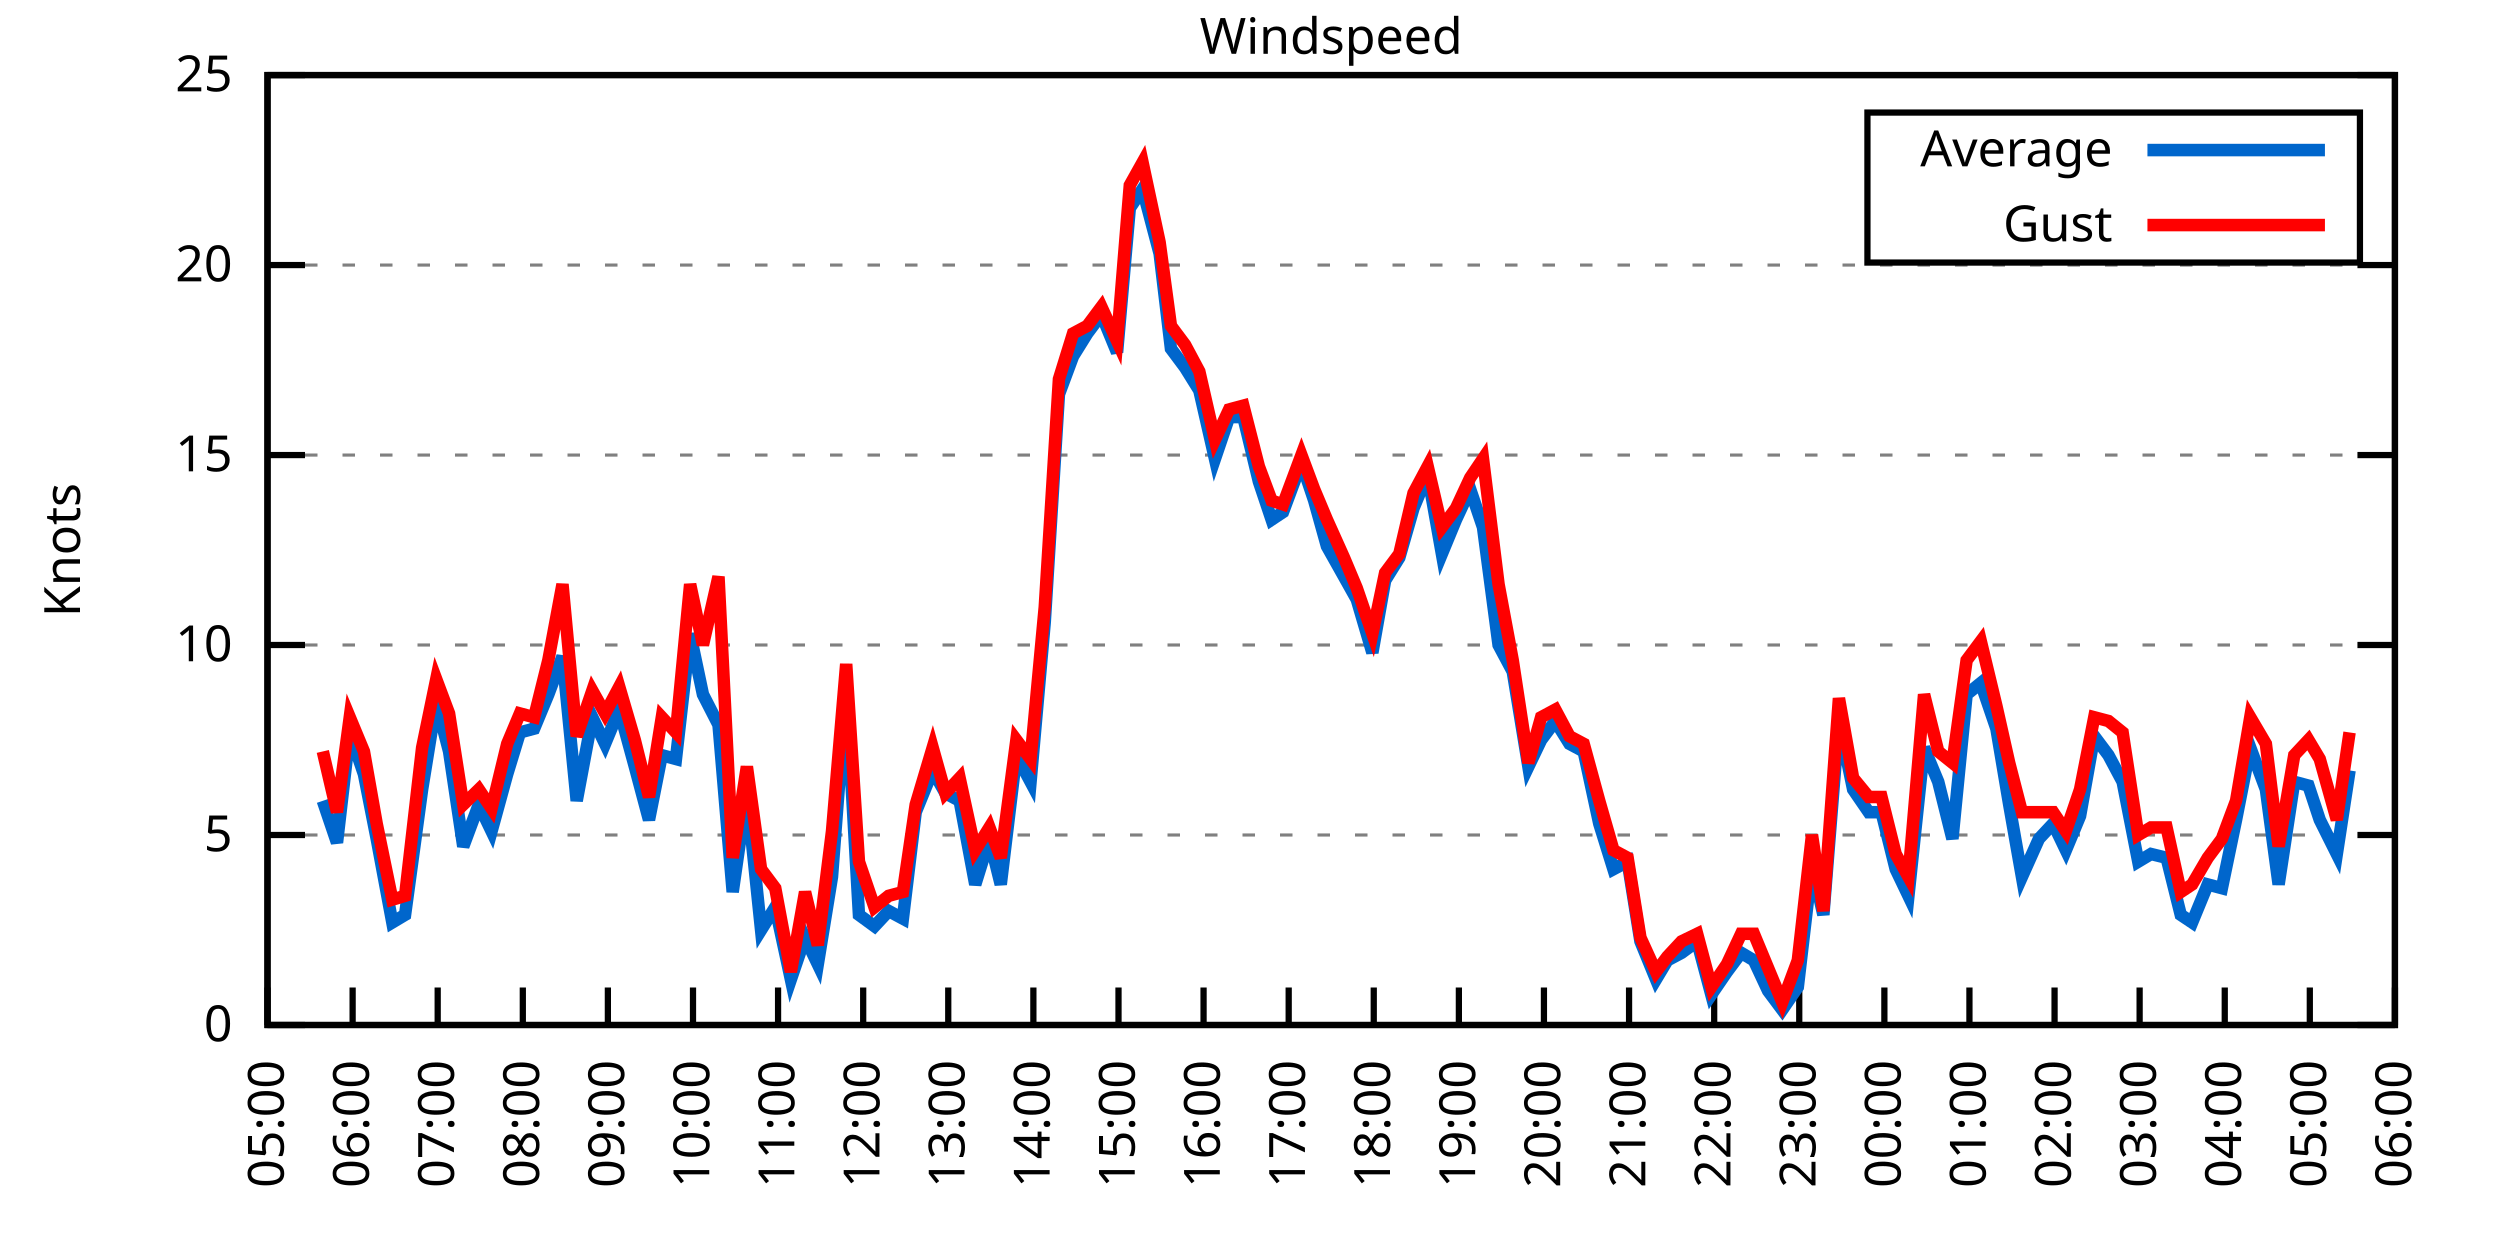
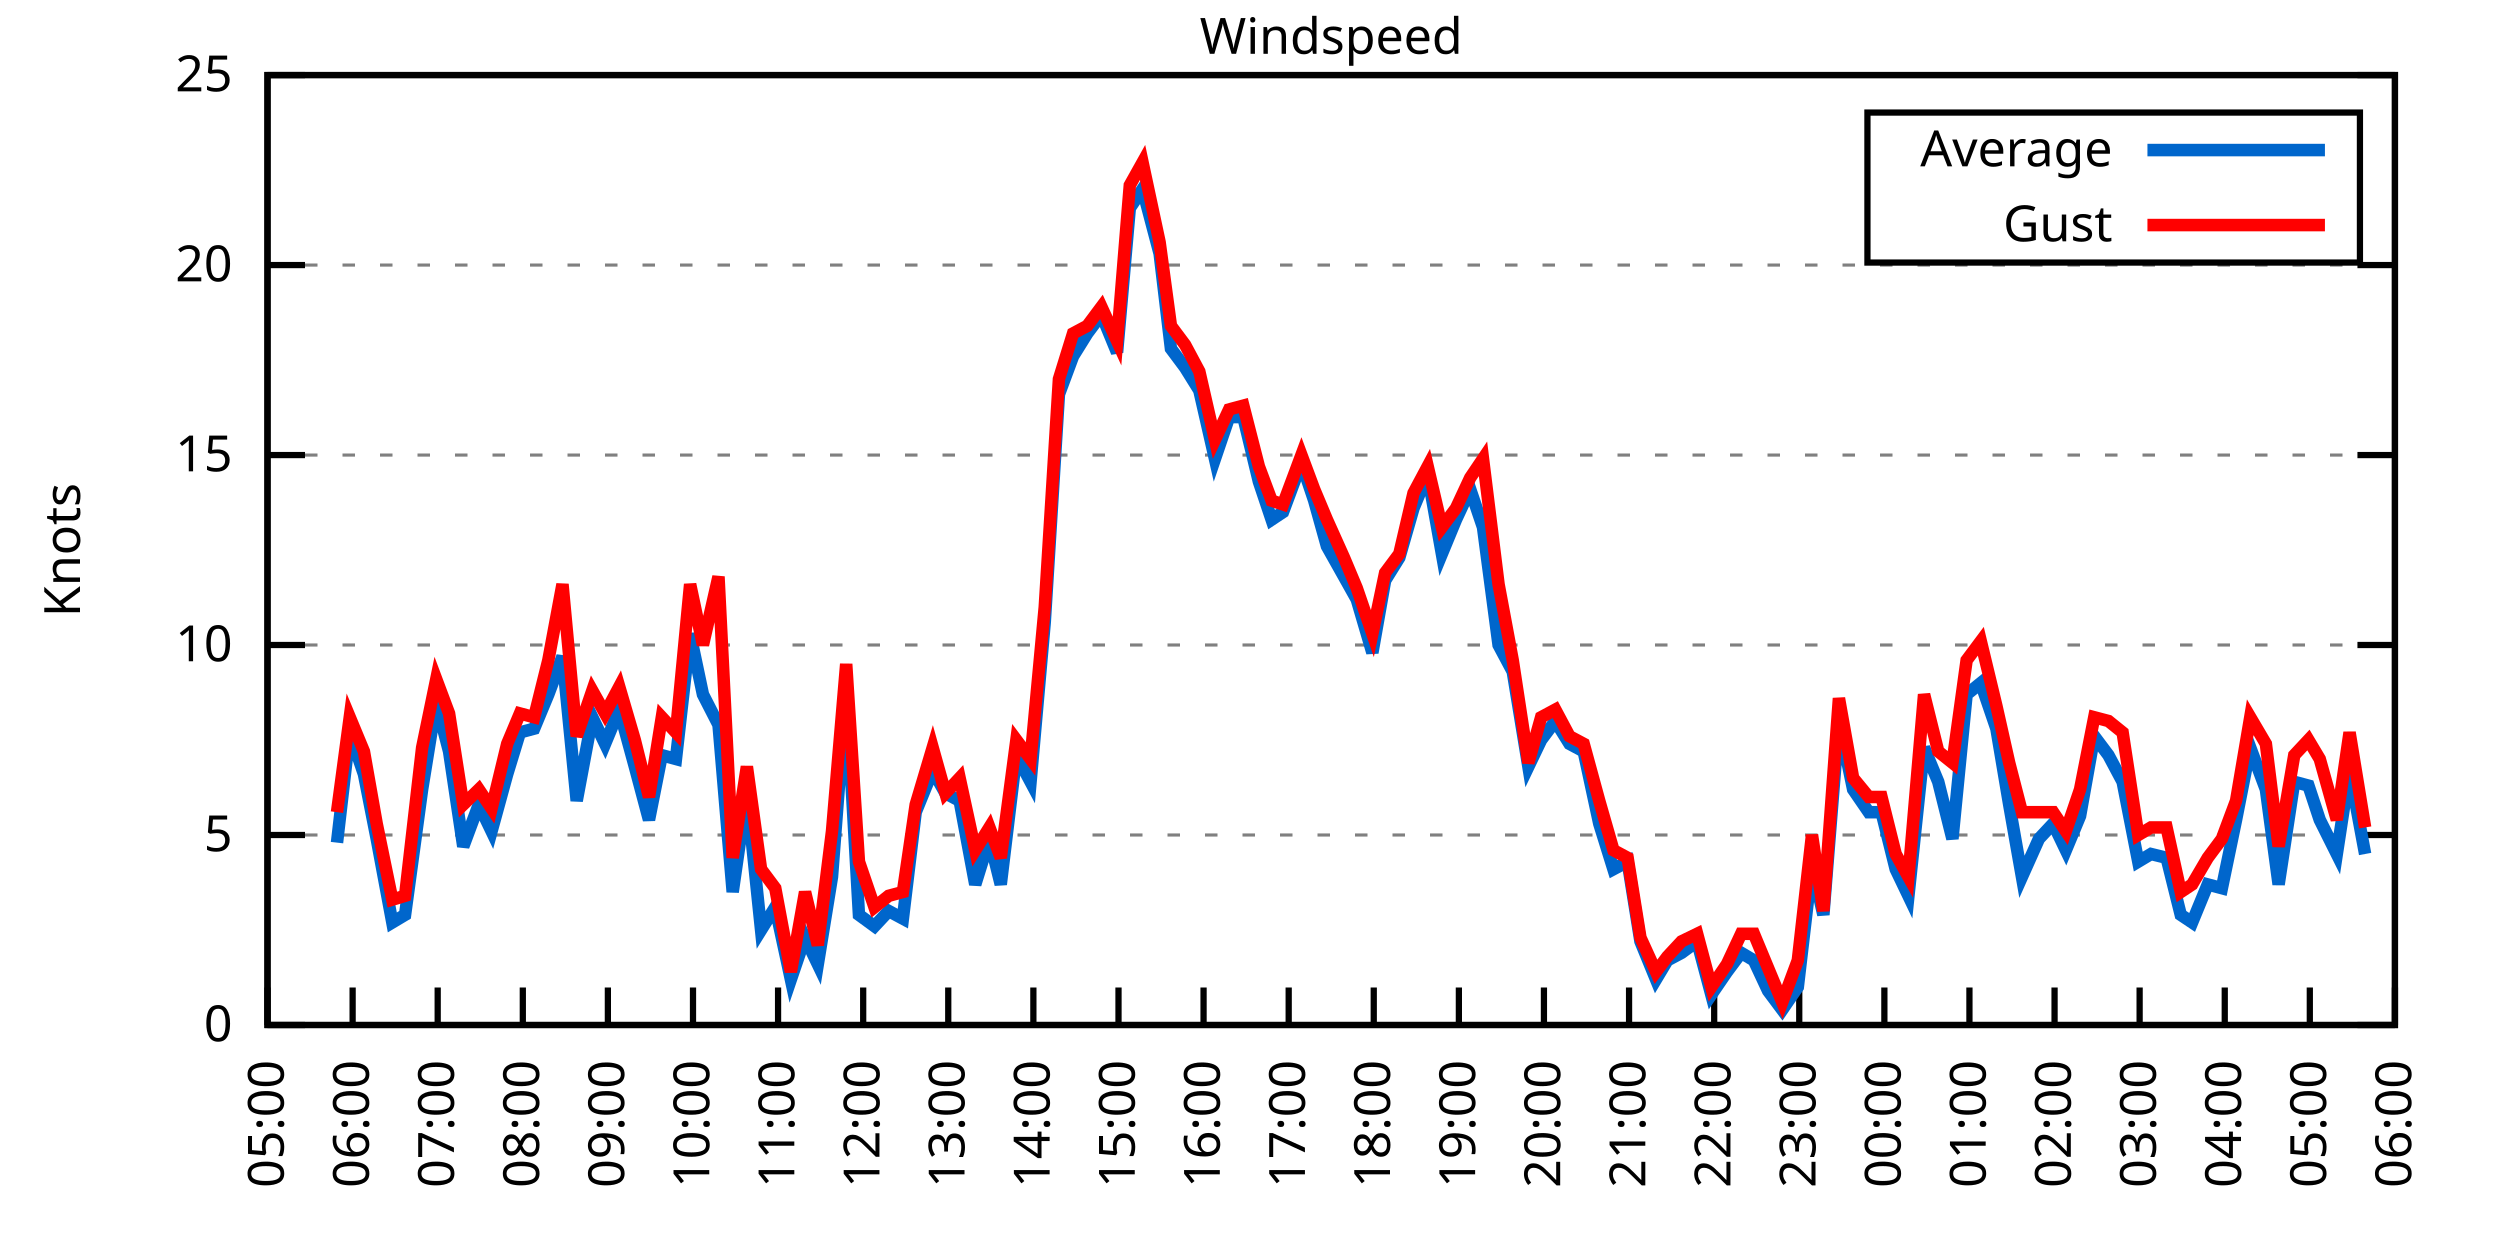
<svg xmlns="http://www.w3.org/2000/svg" xmlns:xlink="http://www.w3.org/1999/xlink" width="400" height="200" viewBox="0 0 400 200">
  <g id="gnuplot_canvas">
    <rect x="0" y="0" width="400" height="200" fill="none" />
    <defs>
      <circle id="gpDot" r="0.5" stroke-width="0.5" stroke="currentColor" />
      <path id="gpPt0" stroke-width="0.333" stroke="currentColor" d="M-1,0 h2 M0,-1 v2" />
      <path id="gpPt1" stroke-width="0.333" stroke="currentColor" d="M-1,-1 L1,1 M1,-1 L-1,1" />
      <path id="gpPt2" stroke-width="0.333" stroke="currentColor" d="M-1,0 L1,0 M0,-1 L0,1 M-1,-1 L1,1 M-1,1 L1,-1" />
      <rect id="gpPt3" stroke-width="0.333" stroke="currentColor" x="-1" y="-1" width="2" height="2" />
      <rect id="gpPt4" stroke-width="0.333" stroke="currentColor" fill="currentColor" x="-1" y="-1" width="2" height="2" />
      <circle id="gpPt5" stroke-width="0.333" stroke="currentColor" cx="0" cy="0" r="1" />
      <use xlink:href="#gpPt5" id="gpPt6" fill="currentColor" stroke="none" />
      <path id="gpPt7" stroke-width="0.333" stroke="currentColor" d="M0,-1.33 L-1.33,0.67 L1.33,0.67 z" />
      <use xlink:href="#gpPt7" id="gpPt8" fill="currentColor" stroke="none" />
      <use xlink:href="#gpPt7" id="gpPt9" stroke="currentColor" transform="rotate(180)" />
      <use xlink:href="#gpPt9" id="gpPt10" fill="currentColor" stroke="none" />
      <use xlink:href="#gpPt3" id="gpPt11" stroke="currentColor" transform="rotate(45)" />
      <use xlink:href="#gpPt11" id="gpPt12" fill="currentColor" stroke="none" />
      <path id="gpPt13" stroke-width="0.333" stroke="currentColor" d="M0,1.330 L1.265,0.411 L0.782,-1.067 L-0.782,-1.076 L-1.265,0.411 z" />
      <use xlink:href="#gpPt13" id="gpPt14" fill="currentColor" stroke="none" />
      <filter id="textbox" filterUnits="objectBoundingBox" x="0" y="0" height="1" width="1">
        <feFlood flood-color="white" flood-opacity="1" result="bgnd" />
        <feComposite in="SourceGraphic" in2="bgnd" operator="atop" />
      </filter>
      <filter id="greybox" filterUnits="objectBoundingBox" x="0" y="0" height="1" width="1">
        <feFlood flood-color="lightgrey" flood-opacity="1" result="grey" />
        <feComposite in="SourceGraphic" in2="grey" operator="atop" />
      </filter>
    </defs>
    <g fill="none" color="white" stroke="currentColor" stroke-width="1.00" stroke-linecap="butt" stroke-linejoin="miter">
</g>
    <g fill="none" color="black" stroke="currentColor" stroke-width="1.00" stroke-linecap="butt" stroke-linejoin="miter">
      <g stroke="none" shape-rendering="crispEdges">
        <polygon fill="rgb(255, 255, 255)" points="42.80,164.00 383.18,164.00 383.18,12.02 42.80,12.02 " />
      </g>
    </g>
    <g fill="none" color="black" stroke="currentColor" stroke-width="1.00" stroke-linecap="butt" stroke-linejoin="miter">
</g>
    <g fill="none" color="black" stroke="black" stroke-width="0.50" stroke-linecap="butt" stroke-linejoin="miter">
</g>
    <g fill="none" color="gray" stroke="currentColor" stroke-width="0.50" stroke-linecap="butt" stroke-linejoin="miter">
      <path stroke="gray" stroke-dasharray="2,4" class="gridline" d="M42.80,164.00 L383.19,164.00  " />
    </g>
    <g fill="none" color="gray" stroke="gray" stroke-width="1.00" stroke-linecap="butt" stroke-linejoin="miter">
</g>
    <g fill="none" color="black" stroke="currentColor" stroke-width="1.00" stroke-linecap="butt" stroke-linejoin="miter">
      <path stroke="black" d="M42.80,164.00 L48.80,164.00 M383.19,164.00 L377.19,164.00  " />
      <g transform="translate(37.20,166.60)" stroke="none" fill="black" font-family="Sans" font-size="8.00" text-anchor="end">
        <text>
          <tspan font-family="Sans"> 0</tspan>
        </text>
      </g>
    </g>
    <g fill="none" color="black" stroke="currentColor" stroke-width="1.00" stroke-linecap="butt" stroke-linejoin="miter">
</g>
    <g fill="none" color="black" stroke="black" stroke-width="0.50" stroke-linecap="butt" stroke-linejoin="miter">
</g>
    <g fill="none" color="gray" stroke="currentColor" stroke-width="0.50" stroke-linecap="butt" stroke-linejoin="miter">
      <path stroke="gray" stroke-dasharray="2,4" class="gridline" d="M42.80,133.60 L383.19,133.60  " />
    </g>
    <g fill="none" color="gray" stroke="gray" stroke-width="1.00" stroke-linecap="butt" stroke-linejoin="miter">
</g>
    <g fill="none" color="black" stroke="currentColor" stroke-width="1.00" stroke-linecap="butt" stroke-linejoin="miter">
      <path stroke="black" d="M42.80,133.60 L48.80,133.60 M383.19,133.60 L377.19,133.60  " />
      <g transform="translate(37.20,136.20)" stroke="none" fill="black" font-family="Sans" font-size="8.00" text-anchor="end">
        <text>
          <tspan font-family="Sans"> 5</tspan>
        </text>
      </g>
    </g>
    <g fill="none" color="black" stroke="currentColor" stroke-width="1.00" stroke-linecap="butt" stroke-linejoin="miter">
</g>
    <g fill="none" color="black" stroke="black" stroke-width="0.50" stroke-linecap="butt" stroke-linejoin="miter">
</g>
    <g fill="none" color="gray" stroke="currentColor" stroke-width="0.50" stroke-linecap="butt" stroke-linejoin="miter">
      <path stroke="gray" stroke-dasharray="2,4" class="gridline" d="M42.80,103.20 L383.19,103.20  " />
    </g>
    <g fill="none" color="gray" stroke="gray" stroke-width="1.00" stroke-linecap="butt" stroke-linejoin="miter">
</g>
    <g fill="none" color="black" stroke="currentColor" stroke-width="1.00" stroke-linecap="butt" stroke-linejoin="miter">
      <path stroke="black" d="M42.80,103.20 L48.80,103.20 M383.19,103.20 L377.19,103.20  " />
      <g transform="translate(37.20,105.80)" stroke="none" fill="black" font-family="Sans" font-size="8.00" text-anchor="end">
        <text>
          <tspan font-family="Sans"> 10</tspan>
        </text>
      </g>
    </g>
    <g fill="none" color="black" stroke="currentColor" stroke-width="1.00" stroke-linecap="butt" stroke-linejoin="miter">
</g>
    <g fill="none" color="black" stroke="black" stroke-width="0.50" stroke-linecap="butt" stroke-linejoin="miter">
</g>
    <g fill="none" color="gray" stroke="currentColor" stroke-width="0.50" stroke-linecap="butt" stroke-linejoin="miter">
      <path stroke="gray" stroke-dasharray="2,4" class="gridline" d="M42.80,72.81 L383.19,72.81  " />
    </g>
    <g fill="none" color="gray" stroke="gray" stroke-width="1.00" stroke-linecap="butt" stroke-linejoin="miter">
</g>
    <g fill="none" color="black" stroke="currentColor" stroke-width="1.00" stroke-linecap="butt" stroke-linejoin="miter">
      <path stroke="black" d="M42.80,72.81 L48.80,72.81 M383.19,72.81 L377.19,72.81  " />
      <g transform="translate(37.20,75.41)" stroke="none" fill="black" font-family="Sans" font-size="8.00" text-anchor="end">
        <text>
          <tspan font-family="Sans"> 15</tspan>
        </text>
      </g>
    </g>
    <g fill="none" color="black" stroke="currentColor" stroke-width="1.00" stroke-linecap="butt" stroke-linejoin="miter">
</g>
    <g fill="none" color="black" stroke="black" stroke-width="0.50" stroke-linecap="butt" stroke-linejoin="miter">
</g>
    <g fill="none" color="gray" stroke="currentColor" stroke-width="0.50" stroke-linecap="butt" stroke-linejoin="miter">
      <path stroke="gray" stroke-dasharray="2,4" class="gridline" d="M42.80,42.41 L383.19,42.41  " />
    </g>
    <g fill="none" color="gray" stroke="gray" stroke-width="1.00" stroke-linecap="butt" stroke-linejoin="miter">
</g>
    <g fill="none" color="black" stroke="currentColor" stroke-width="1.00" stroke-linecap="butt" stroke-linejoin="miter">
      <path stroke="black" d="M42.80,42.41 L48.80,42.41 M383.19,42.41 L377.19,42.41  " />
      <g transform="translate(37.20,45.01)" stroke="none" fill="black" font-family="Sans" font-size="8.00" text-anchor="end">
        <text>
          <tspan font-family="Sans"> 20</tspan>
        </text>
      </g>
    </g>
    <g fill="none" color="black" stroke="currentColor" stroke-width="1.00" stroke-linecap="butt" stroke-linejoin="miter">
</g>
    <g fill="none" color="black" stroke="black" stroke-width="0.50" stroke-linecap="butt" stroke-linejoin="miter">
</g>
    <g fill="none" color="gray" stroke="currentColor" stroke-width="0.50" stroke-linecap="butt" stroke-linejoin="miter">
      <path stroke="gray" stroke-dasharray="2,4" class="gridline" d="M42.80,12.01 L383.19,12.01  " />
    </g>
    <g fill="none" color="gray" stroke="gray" stroke-width="1.00" stroke-linecap="butt" stroke-linejoin="miter">
</g>
    <g fill="none" color="black" stroke="currentColor" stroke-width="1.00" stroke-linecap="butt" stroke-linejoin="miter">
      <path stroke="black" d="M42.80,12.01 L48.80,12.01 M383.19,12.01 L377.19,12.01  " />
      <g transform="translate(37.20,14.61)" stroke="none" fill="black" font-family="Sans" font-size="8.00" text-anchor="end">
        <text>
          <tspan font-family="Sans"> 25</tspan>
        </text>
      </g>
    </g>
    <g fill="none" color="black" stroke="currentColor" stroke-width="1.00" stroke-linecap="butt" stroke-linejoin="miter">
      <path stroke="black" d="M42.80,164.00 L42.80,158.00  " />
      <g transform="translate(45.40,169.60) rotate(270.00)" stroke="none" fill="black" font-family="Sans" font-size="8.00" text-anchor="end">
        <text>
          <tspan font-family="Sans">05:00</tspan>
        </text>
      </g>
    </g>
    <g fill="none" color="black" stroke="currentColor" stroke-width="1.00" stroke-linecap="butt" stroke-linejoin="miter">
      <path stroke="black" d="M56.42,164.00 L56.42,158.00  " />
      <g transform="translate(59.02,169.60) rotate(270.00)" stroke="none" fill="black" font-family="Sans" font-size="8.00" text-anchor="end">
        <text>
          <tspan font-family="Sans">06:00</tspan>
        </text>
      </g>
    </g>
    <g fill="none" color="black" stroke="currentColor" stroke-width="1.00" stroke-linecap="butt" stroke-linejoin="miter">
      <path stroke="black" d="M70.03,164.00 L70.03,158.00  " />
      <g transform="translate(72.63,169.60) rotate(270.00)" stroke="none" fill="black" font-family="Sans" font-size="8.00" text-anchor="end">
        <text>
          <tspan font-family="Sans">07:00</tspan>
        </text>
      </g>
    </g>
    <g fill="none" color="black" stroke="currentColor" stroke-width="1.00" stroke-linecap="butt" stroke-linejoin="miter">
      <path stroke="black" d="M83.65,164.00 L83.65,158.00  " />
      <g transform="translate(86.25,169.60) rotate(270.00)" stroke="none" fill="black" font-family="Sans" font-size="8.00" text-anchor="end">
        <text>
          <tspan font-family="Sans">08:00</tspan>
        </text>
      </g>
    </g>
    <g fill="none" color="black" stroke="currentColor" stroke-width="1.00" stroke-linecap="butt" stroke-linejoin="miter">
      <path stroke="black" d="M97.26,164.00 L97.26,158.00  " />
      <g transform="translate(99.86,169.60) rotate(270.00)" stroke="none" fill="black" font-family="Sans" font-size="8.00" text-anchor="end">
        <text>
          <tspan font-family="Sans">09:00</tspan>
        </text>
      </g>
    </g>
    <g fill="none" color="black" stroke="currentColor" stroke-width="1.00" stroke-linecap="butt" stroke-linejoin="miter">
      <path stroke="black" d="M110.88,164.00 L110.88,158.00  " />
      <g transform="translate(113.48,169.60) rotate(270.00)" stroke="none" fill="black" font-family="Sans" font-size="8.00" text-anchor="end">
        <text>
          <tspan font-family="Sans">10:00</tspan>
        </text>
      </g>
    </g>
    <g fill="none" color="black" stroke="currentColor" stroke-width="1.00" stroke-linecap="butt" stroke-linejoin="miter">
      <path stroke="black" d="M124.49,164.00 L124.49,158.00  " />
      <g transform="translate(127.09,169.60) rotate(270.00)" stroke="none" fill="black" font-family="Sans" font-size="8.00" text-anchor="end">
        <text>
          <tspan font-family="Sans">11:00</tspan>
        </text>
      </g>
    </g>
    <g fill="none" color="black" stroke="currentColor" stroke-width="1.00" stroke-linecap="butt" stroke-linejoin="miter">
      <path stroke="black" d="M138.11,164.00 L138.11,158.00  " />
      <g transform="translate(140.71,169.60) rotate(270.00)" stroke="none" fill="black" font-family="Sans" font-size="8.00" text-anchor="end">
        <text>
          <tspan font-family="Sans">12:00</tspan>
        </text>
      </g>
    </g>
    <g fill="none" color="black" stroke="currentColor" stroke-width="1.00" stroke-linecap="butt" stroke-linejoin="miter">
      <path stroke="black" d="M151.72,164.00 L151.72,158.00  " />
      <g transform="translate(154.32,169.60) rotate(270.00)" stroke="none" fill="black" font-family="Sans" font-size="8.00" text-anchor="end">
        <text>
          <tspan font-family="Sans">13:00</tspan>
        </text>
      </g>
    </g>
    <g fill="none" color="black" stroke="currentColor" stroke-width="1.00" stroke-linecap="butt" stroke-linejoin="miter">
      <path stroke="black" d="M165.34,164.00 L165.34,158.00  " />
      <g transform="translate(167.94,169.60) rotate(270.00)" stroke="none" fill="black" font-family="Sans" font-size="8.00" text-anchor="end">
        <text>
          <tspan font-family="Sans">14:00</tspan>
        </text>
      </g>
    </g>
    <g fill="none" color="black" stroke="currentColor" stroke-width="1.00" stroke-linecap="butt" stroke-linejoin="miter">
      <path stroke="black" d="M178.96,164.00 L178.96,158.00  " />
      <g transform="translate(181.56,169.60) rotate(270.00)" stroke="none" fill="black" font-family="Sans" font-size="8.00" text-anchor="end">
        <text>
          <tspan font-family="Sans">15:00</tspan>
        </text>
      </g>
    </g>
    <g fill="none" color="black" stroke="currentColor" stroke-width="1.00" stroke-linecap="butt" stroke-linejoin="miter">
      <path stroke="black" d="M192.57,164.00 L192.57,158.00  " />
      <g transform="translate(195.17,169.60) rotate(270.00)" stroke="none" fill="black" font-family="Sans" font-size="8.00" text-anchor="end">
        <text>
          <tspan font-family="Sans">16:00</tspan>
        </text>
      </g>
    </g>
    <g fill="none" color="black" stroke="currentColor" stroke-width="1.00" stroke-linecap="butt" stroke-linejoin="miter">
      <path stroke="black" d="M206.19,164.00 L206.19,158.00  " />
      <g transform="translate(208.79,169.60) rotate(270.00)" stroke="none" fill="black" font-family="Sans" font-size="8.00" text-anchor="end">
        <text>
          <tspan font-family="Sans">17:00</tspan>
        </text>
      </g>
    </g>
    <g fill="none" color="black" stroke="currentColor" stroke-width="1.00" stroke-linecap="butt" stroke-linejoin="miter">
      <path stroke="black" d="M219.80,164.00 L219.80,158.00  " />
      <g transform="translate(222.40,169.60) rotate(270.00)" stroke="none" fill="black" font-family="Sans" font-size="8.00" text-anchor="end">
        <text>
          <tspan font-family="Sans">18:00</tspan>
        </text>
      </g>
    </g>
    <g fill="none" color="black" stroke="currentColor" stroke-width="1.00" stroke-linecap="butt" stroke-linejoin="miter">
      <path stroke="black" d="M233.42,164.00 L233.42,158.00  " />
      <g transform="translate(236.02,169.60) rotate(270.00)" stroke="none" fill="black" font-family="Sans" font-size="8.00" text-anchor="end">
        <text>
          <tspan font-family="Sans">19:00</tspan>
        </text>
      </g>
    </g>
    <g fill="none" color="black" stroke="currentColor" stroke-width="1.00" stroke-linecap="butt" stroke-linejoin="miter">
      <path stroke="black" d="M247.03,164.00 L247.03,158.00  " />
      <g transform="translate(249.63,169.60) rotate(270.00)" stroke="none" fill="black" font-family="Sans" font-size="8.00" text-anchor="end">
        <text>
          <tspan font-family="Sans">20:00</tspan>
        </text>
      </g>
    </g>
    <g fill="none" color="black" stroke="currentColor" stroke-width="1.00" stroke-linecap="butt" stroke-linejoin="miter">
      <path stroke="black" d="M260.65,164.00 L260.65,158.00  " />
      <g transform="translate(263.25,169.60) rotate(270.00)" stroke="none" fill="black" font-family="Sans" font-size="8.00" text-anchor="end">
        <text>
          <tspan font-family="Sans">21:00</tspan>
        </text>
      </g>
    </g>
    <g fill="none" color="black" stroke="currentColor" stroke-width="1.00" stroke-linecap="butt" stroke-linejoin="miter">
      <path stroke="black" d="M274.27,164.00 L274.27,158.00  " />
      <g transform="translate(276.87,169.60) rotate(270.00)" stroke="none" fill="black" font-family="Sans" font-size="8.00" text-anchor="end">
        <text>
          <tspan font-family="Sans">22:00</tspan>
        </text>
      </g>
    </g>
    <g fill="none" color="black" stroke="currentColor" stroke-width="1.00" stroke-linecap="butt" stroke-linejoin="miter">
      <path stroke="black" d="M287.88,164.00 L287.88,158.00  " />
      <g transform="translate(290.48,169.60) rotate(270.00)" stroke="none" fill="black" font-family="Sans" font-size="8.00" text-anchor="end">
        <text>
          <tspan font-family="Sans">23:00</tspan>
        </text>
      </g>
    </g>
    <g fill="none" color="black" stroke="currentColor" stroke-width="1.00" stroke-linecap="butt" stroke-linejoin="miter">
      <path stroke="black" d="M301.50,164.00 L301.50,158.00  " />
      <g transform="translate(304.10,169.60) rotate(270.00)" stroke="none" fill="black" font-family="Sans" font-size="8.00" text-anchor="end">
        <text>
          <tspan font-family="Sans">00:00</tspan>
        </text>
      </g>
    </g>
    <g fill="none" color="black" stroke="currentColor" stroke-width="1.00" stroke-linecap="butt" stroke-linejoin="miter">
      <path stroke="black" d="M315.11,164.00 L315.11,158.00  " />
      <g transform="translate(317.71,169.60) rotate(270.00)" stroke="none" fill="black" font-family="Sans" font-size="8.00" text-anchor="end">
        <text>
          <tspan font-family="Sans">01:00</tspan>
        </text>
      </g>
    </g>
    <g fill="none" color="black" stroke="currentColor" stroke-width="1.00" stroke-linecap="butt" stroke-linejoin="miter">
      <path stroke="black" d="M328.73,164.00 L328.73,158.00  " />
      <g transform="translate(331.33,169.60) rotate(270.00)" stroke="none" fill="black" font-family="Sans" font-size="8.00" text-anchor="end">
        <text>
          <tspan font-family="Sans">02:00</tspan>
        </text>
      </g>
    </g>
    <g fill="none" color="black" stroke="currentColor" stroke-width="1.00" stroke-linecap="butt" stroke-linejoin="miter">
      <path stroke="black" d="M342.34,164.00 L342.34,158.00  " />
      <g transform="translate(344.94,169.60) rotate(270.00)" stroke="none" fill="black" font-family="Sans" font-size="8.00" text-anchor="end">
        <text>
          <tspan font-family="Sans">03:00</tspan>
        </text>
      </g>
    </g>
    <g fill="none" color="black" stroke="currentColor" stroke-width="1.00" stroke-linecap="butt" stroke-linejoin="miter">
      <path stroke="black" d="M355.96,164.00 L355.96,158.00  " />
      <g transform="translate(358.56,169.60) rotate(270.00)" stroke="none" fill="black" font-family="Sans" font-size="8.00" text-anchor="end">
        <text>
          <tspan font-family="Sans">04:00</tspan>
        </text>
      </g>
    </g>
    <g fill="none" color="black" stroke="currentColor" stroke-width="1.00" stroke-linecap="butt" stroke-linejoin="miter">
      <path stroke="black" d="M369.57,164.00 L369.57,158.00  " />
      <g transform="translate(372.17,169.60) rotate(270.00)" stroke="none" fill="black" font-family="Sans" font-size="8.00" text-anchor="end">
        <text>
          <tspan font-family="Sans">05:00</tspan>
        </text>
      </g>
    </g>
    <g fill="none" color="black" stroke="currentColor" stroke-width="1.00" stroke-linecap="butt" stroke-linejoin="miter">
      <path stroke="black" d="M383.19,164.00 L383.19,158.00  " />
      <g transform="translate(385.79,169.60) rotate(270.00)" stroke="none" fill="black" font-family="Sans" font-size="8.00" text-anchor="end">
        <text>
          <tspan font-family="Sans">06:00</tspan>
        </text>
      </g>
    </g>
    <g fill="none" color="black" stroke="currentColor" stroke-width="1.00" stroke-linecap="butt" stroke-linejoin="miter">
</g>
    <g fill="none" color="black" stroke="currentColor" stroke-width="1.00" stroke-linecap="butt" stroke-linejoin="miter">
      <path stroke="black" d="M42.80,12.01 L42.80,164.00 L383.19,164.00 L383.19,12.01 L42.80,12.01 Z  " />
    </g>
    <g fill="none" color="black" stroke="currentColor" stroke-width="1.00" stroke-linecap="butt" stroke-linejoin="miter">
</g>
    <g fill="none" color="black" stroke="currentColor" stroke-width="1.00" stroke-linecap="butt" stroke-linejoin="miter">
      <path stroke="black" d="M298.79,42.01 L298.79,18.01 L377.59,18.01 L377.59,42.01 L298.79,42.01 Z  " />
    </g>
    <g id="Windspeed_plot_1">
      <g fill="none" color="white" stroke="black" stroke-width="2.00" stroke-linecap="butt" stroke-linejoin="miter">
</g>
      <g fill="none" color="black" stroke="currentColor" stroke-width="2.00" stroke-linecap="butt" stroke-linejoin="miter">
        <g transform="translate(337.99,26.61)" stroke="none" fill="black" font-family="Sans" font-size="8.00" text-anchor="end">
          <text>
            <tspan font-family="Sans">Average</tspan>
          </text>
        </g>
      </g>
      <g fill="none" color="black" stroke="currentColor" stroke-width="2.00" stroke-linecap="butt" stroke-linejoin="miter">
-         <path stroke="rgb(  0, 102, 204)" d="M343.59,24.01 L371.99,24.01 M51.65,128.13 L53.92,134.82 L55.96,117.19 L58.23,123.87 L60.27,134.21 L62.77,147.59   L64.81,146.37 L67.54,126.31 L69.80,112.32 L71.85,120.23 L74.12,135.43 L76.61,128.74 L78.65,132.99 L81.15,123.87   L83.19,117.19 L85.46,116.58 L87.73,111.11 L90.00,105.03 L92.27,128.13 L94.77,114.76 L96.81,119.01 L99.08,113.54   L101.57,122.66 L103.84,131.17 L105.89,120.83 L108.15,121.44 L110.42,101.38 L112.47,111.11 L114.96,115.97 L117.23,142.72   L119.50,126.91 L121.77,148.80 L124.04,145.15 L126.54,156.70 L128.81,150.02 L130.85,154.27 L133.12,140.29 L135.39,110.50   L137.43,146.37 L139.92,148.19 L142.19,145.76 L144.46,146.98 L146.51,129.95 L149.23,123.27 L151.27,126.91 L153.54,128.13   L156.04,141.51 L158.31,134.21 L160.12,141.51 L162.62,120.83 L164.89,125.09 L167.16,99.56 L169.43,63.08 L171.69,57.00   L173.96,53.35 L176.23,50.31 L178.73,56.39 L180.77,33.29 L182.81,30.25 L185.54,40.58 L187.35,55.78 L189.62,58.82   L191.89,62.47 L194.39,73.41 L196.66,66.73 L198.93,66.73 L201.42,77.06 L203.46,83.14 L205.28,81.93 L208.23,74.02   L210.27,80.10 L212.31,87.40 L215.04,92.26 L217.08,95.91 L219.58,104.42 L221.62,92.87 L223.89,89.22 L226.16,81.32   L228.43,75.85 L230.70,88.61 L232.96,83.14 L235.23,78.28 L237.28,84.36 L239.77,103.20 L242.04,107.46 L244.54,122.66   L246.58,118.40 L248.85,115.36 L251.12,119.01 L253.39,120.23 L255.88,131.78 L258.15,139.07 L260.42,137.86 L262.47,150.62   L264.96,156.70 L266.78,153.66 L269.05,152.45 L271.54,150.62 L273.81,159.14 L276.31,155.49 L278.58,152.45 L280.62,153.66   L282.89,158.53 L285.16,161.57 L287.65,157.92 L289.92,138.47 L291.74,146.37 L294.23,115.36 L296.50,126.31 L299.00,129.95   L301.04,129.95 L303.31,139.07 L305.35,143.33 L307.85,119.62 L310.12,125.09 L312.39,134.21 L314.66,111.11 L316.93,109.28   L319.42,116.58 L321.47,128.74 L323.51,140.29 L326.23,134.21 L328.50,131.78 L330.54,136.03 L332.81,130.56 L335.08,117.80   L337.35,120.83 L339.62,125.09 L342.12,137.86 L344.16,136.64 L346.65,137.25 L348.92,146.37 L350.74,147.59 L353.24,141.51   L355.50,142.11 L357.77,131.17 L360.04,119.62 L362.54,126.31 L364.58,141.51 L367.08,125.09 L369.35,125.70 L371.16,131.17   L373.89,136.64 L375.93,123.27  " />
+         <path stroke="rgb(  0, 102, 204)" d="M343.59,24.01 L371.99,24.01 M53.92,134.82 L55.96,117.19 L58.23,123.87 L60.27,134.21 L62.77,147.59 L64.81,146.37   L67.54,126.31 L69.80,112.32 L71.85,120.23 L74.12,135.43 L76.61,128.74 L78.65,132.99 L81.15,123.87 L83.19,117.19   L85.46,116.58 L87.73,111.11 L90.00,105.03 L92.27,128.13 L94.77,114.76 L96.81,119.01 L99.08,113.54 L101.57,122.66   L103.84,131.17 L105.89,120.83 L108.15,121.44 L110.42,101.38 L112.47,111.11 L114.96,115.97 L117.23,142.72 L119.50,126.91   L121.77,148.80 L124.04,145.15 L126.54,156.70 L128.81,150.02 L130.85,154.27 L133.12,140.29 L135.39,110.50 L137.43,146.37   L139.92,148.19 L142.19,145.76 L144.46,146.98 L146.51,129.95 L149.23,123.27 L151.27,126.91 L153.54,128.13 L156.04,141.51   L158.31,134.21 L160.12,141.51 L162.62,120.83 L164.89,125.09 L167.16,99.56 L169.43,63.08 L171.69,57.00 L173.96,53.35   L176.23,50.31 L178.73,56.39 L180.77,33.29 L182.81,30.25 L185.54,40.58 L187.35,55.78 L189.62,58.82 L191.89,62.47   L194.39,73.41 L196.66,66.73 L198.93,66.73 L201.42,77.06 L203.46,83.14 L205.28,81.93 L208.23,74.02 L210.27,80.10   L212.31,87.40 L215.04,92.26 L217.08,95.91 L219.58,104.42 L221.62,92.87 L223.89,89.22 L226.16,81.32 L228.43,75.85   L230.70,88.61 L232.96,83.14 L235.23,78.28 L237.28,84.36 L239.77,103.20 L242.04,107.46 L244.54,122.66 L246.58,118.40   L248.85,115.36 L251.12,119.01 L253.39,120.23 L255.88,131.78 L258.15,139.07 L260.42,137.86 L262.47,150.62 L264.96,156.70   L266.78,153.66 L269.05,152.45 L271.54,150.62 L273.81,159.14 L276.31,155.49 L278.58,152.45 L280.62,153.66 L282.89,158.53   L285.16,161.57 L287.65,157.92 L289.92,138.47 L291.74,146.37 L294.23,115.36 L296.50,126.31 L299.00,129.95 L301.04,129.95   L303.31,139.07 L305.35,143.33 L307.85,119.62 L310.12,125.09 L312.39,134.21 L314.66,111.11 L316.93,109.28 L319.42,116.58   L321.47,128.74 L323.51,140.29 L326.23,134.21 L328.50,131.78 L330.54,136.03 L332.81,130.56 L335.08,117.80 L337.35,120.83   L339.62,125.09 L342.12,137.86 L344.16,136.64 L346.65,137.25 L348.92,146.37 L350.74,147.59 L353.24,141.51 L355.50,142.11   L357.77,131.17 L360.04,119.62 L362.54,126.31 L364.58,141.51 L367.08,125.09 L369.35,125.70 L371.16,131.17 L373.89,136.64   L375.93,123.27 L378.42,136.64  " />
      </g>
    </g>
    <g id="Windspeed_plot_2">
      <g fill="none" color="black" stroke="currentColor" stroke-width="2.00" stroke-linecap="butt" stroke-linejoin="miter">
        <g transform="translate(337.99,38.61)" stroke="none" fill="black" font-family="Sans" font-size="8.00" text-anchor="end">
          <text>
            <tspan font-family="Sans">Gust</tspan>
          </text>
        </g>
      </g>
      <g fill="none" color="black" stroke="currentColor" stroke-width="2.00" stroke-linecap="butt" stroke-linejoin="miter">
-         <path stroke="rgb(255,   0,   0)" d="M343.59,36.01 L371.99,36.01 M51.65,120.23 L53.92,129.95 L55.96,114.76 L58.23,120.23 L60.27,131.78 L62.77,143.94   L64.81,143.33 L67.54,119.62 L69.80,108.68 L71.85,114.15 L74.12,128.74 L76.61,126.31 L78.65,129.35 L81.15,119.01   L83.19,114.15 L85.46,114.76 L87.73,105.64 L90.00,93.48 L92.27,117.80 L94.77,110.50 L96.81,114.15 L99.08,109.89   L101.57,118.40 L103.84,127.52 L105.89,114.76 L108.15,117.19 L110.42,93.48 L112.47,103.20 L114.96,92.26 L117.23,137.25   L119.50,122.66 L121.77,139.07 L124.04,142.11 L126.54,155.49 L128.81,142.72 L130.85,151.23 L133.12,132.99 L135.39,106.24   L137.43,137.86 L139.92,145.15 L142.19,143.33 L144.46,142.72 L146.51,128.74 L149.23,119.62 L151.27,126.91 L153.54,124.48   L156.04,136.03 L158.31,132.39 L160.12,137.25 L162.62,118.40 L164.89,121.44 L167.16,97.12 L169.43,60.65 L171.69,53.35   L173.96,52.14 L176.23,49.10 L178.73,54.57 L180.77,29.64 L182.81,25.99 L185.54,38.76 L187.35,52.14 L189.62,55.18   L191.89,59.43 L194.39,70.37 L196.66,65.51 L198.93,64.90 L201.42,74.63 L203.46,80.10 L205.28,80.71 L208.23,72.81   L210.27,78.28 L212.31,83.14 L215.04,89.22 L217.08,94.08 L219.58,101.38 L221.62,91.65 L223.89,88.61 L226.16,78.89   L228.43,74.63 L230.70,84.36 L232.96,81.32 L235.23,76.45 L237.28,73.41 L239.77,93.48 L242.04,105.64 L244.54,122.05   L246.58,114.76 L248.85,113.54 L251.12,117.80 L253.39,119.01 L255.88,128.13 L258.15,136.03 L260.42,137.25 L262.47,150.02   L264.96,155.49 L266.78,153.06 L269.05,150.62 L271.54,149.41 L273.81,157.92 L276.31,154.27 L278.58,149.41 L280.62,149.41   L282.89,154.88 L285.16,160.35 L287.65,153.66 L289.92,133.60 L291.74,145.76 L294.23,111.72 L296.50,124.48 L299.00,127.52   L301.04,127.52 L303.31,136.64 L305.35,140.29 L307.85,111.11 L310.12,120.23 L312.39,122.05 L314.66,105.64 L316.93,102.60   L319.42,112.93 L321.47,122.05 L323.51,129.95 L326.23,129.95 L328.50,129.95 L330.54,132.99 L332.81,126.31 L335.08,114.76   L337.35,115.36 L339.62,117.19 L342.12,133.60 L344.16,132.39 L346.65,132.39 L348.92,142.72 L350.74,141.51 L353.24,137.25   L355.50,134.21 L357.77,128.13 L360.04,114.76 L362.54,119.01 L364.58,135.43 L367.08,120.83 L369.35,118.40 L371.16,121.44   L373.89,131.17 L375.93,117.19  " />
+         <path stroke="rgb(255,   0,   0)" d="M343.59,36.01 L371.99,36.01 M53.92,129.95 L55.96,114.76 L58.23,120.23 L60.27,131.78 L62.77,143.94 L64.81,143.33   L67.54,119.62 L69.80,108.68 L71.85,114.15 L74.12,128.74 L76.61,126.31 L78.65,129.35 L81.15,119.01 L83.19,114.15   L85.46,114.76 L87.73,105.64 L90.00,93.48 L92.27,117.80 L94.77,110.50 L96.81,114.15 L99.08,109.89 L101.57,118.40   L103.84,127.52 L105.89,114.76 L108.15,117.19 L110.42,93.48 L112.47,103.20 L114.96,92.26 L117.23,137.25 L119.50,122.66   L121.77,139.07 L124.04,142.11 L126.54,155.49 L128.81,142.72 L130.85,151.23 L133.12,132.99 L135.39,106.24 L137.43,137.86   L139.92,145.15 L142.19,143.33 L144.46,142.72 L146.51,128.74 L149.23,119.62 L151.27,126.91 L153.54,124.48 L156.04,136.03   L158.31,132.39 L160.12,137.25 L162.62,118.40 L164.89,121.44 L167.16,97.12 L169.43,60.65 L171.69,53.35 L173.96,52.14   L176.23,49.10 L178.73,54.57 L180.77,29.64 L182.81,25.99 L185.54,38.76 L187.35,52.14 L189.62,55.18 L191.89,59.43   L194.39,70.37 L196.66,65.51 L198.93,64.90 L201.42,74.63 L203.46,80.10 L205.28,80.71 L208.23,72.81 L210.27,78.28   L212.31,83.14 L215.04,89.22 L217.08,94.08 L219.58,101.38 L221.62,91.65 L223.89,88.61 L226.16,78.89 L228.43,74.63   L230.70,84.36 L232.96,81.32 L235.23,76.45 L237.28,73.41 L239.77,93.48 L242.04,105.64 L244.54,122.05 L246.58,114.76   L248.85,113.54 L251.12,117.80 L253.39,119.01 L255.88,128.13 L258.15,136.03 L260.42,137.25 L262.47,150.02 L264.96,155.49   L266.78,153.06 L269.05,150.62 L271.54,149.41 L273.81,157.92 L276.31,154.27 L278.58,149.41 L280.62,149.41 L282.89,154.88   L285.16,160.35 L287.65,153.66 L289.92,133.60 L291.74,145.76 L294.23,111.72 L296.50,124.48 L299.00,127.52 L301.04,127.52   L303.31,136.64 L305.35,140.29 L307.85,111.11 L310.12,120.23 L312.39,122.05 L314.66,105.64 L316.93,102.60 L319.42,112.93   L321.47,122.05 L323.51,129.95 L326.23,129.95 L328.50,129.95 L330.54,132.99 L332.81,126.31 L335.08,114.76 L337.35,115.36   L339.62,117.19 L342.12,133.60 L344.16,132.39 L346.65,132.39 L348.92,142.72 L350.74,141.51 L353.24,137.25 L355.50,134.21   L357.77,128.13 L360.04,114.76 L362.54,119.01 L364.58,135.43 L367.08,120.83 L369.35,118.40 L371.16,121.44 L373.89,131.17   L375.93,117.19 L378.42,132.39  " />
      </g>
    </g>
    <g fill="none" color="black" stroke="currentColor" stroke-width="2.00" stroke-linecap="butt" stroke-linejoin="miter">
</g>
    <g fill="none" color="black" stroke="black" stroke-width="1.00" stroke-linecap="butt" stroke-linejoin="miter">
</g>
    <g fill="none" color="black" stroke="currentColor" stroke-width="1.00" stroke-linecap="butt" stroke-linejoin="miter">
      <path stroke="black" d="M42.80,12.01 L42.80,164.00 L383.19,164.00 L383.19,12.01 L42.80,12.01 Z  " />
      <g transform="translate(12.80,88.01) rotate(270.00)" stroke="none" fill="black" font-family="Sans" font-size="8.00" text-anchor="middle">
        <text>
          <tspan font-family="Sans">Knots</tspan>
        </text>
      </g>
    </g>
    <g fill="none" color="black" stroke="currentColor" stroke-width="1.00" stroke-linecap="butt" stroke-linejoin="miter">
</g>
    <g fill="none" color="black" stroke="currentColor" stroke-width="1.00" stroke-linecap="butt" stroke-linejoin="miter">
      <g transform="translate(212.99,8.61)" stroke="none" fill="black" font-family="Sans" font-size="8.00" text-anchor="middle">
        <text>
          <tspan font-family="Sans">Windspeed</tspan>
        </text>
      </g>
    </g>
    <g fill="none" color="black" stroke="currentColor" stroke-width="1.00" stroke-linecap="butt" stroke-linejoin="miter">
</g>
  </g>
</svg>
